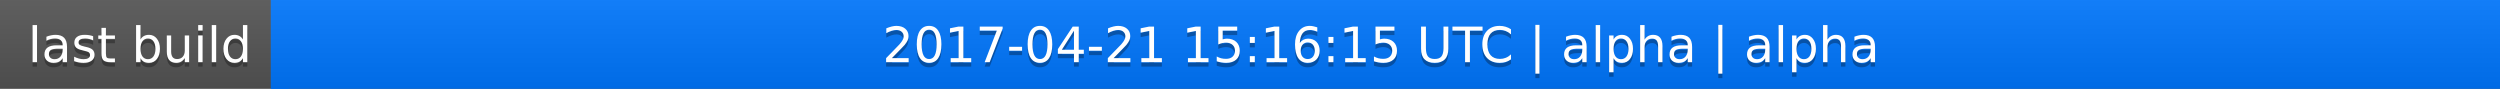
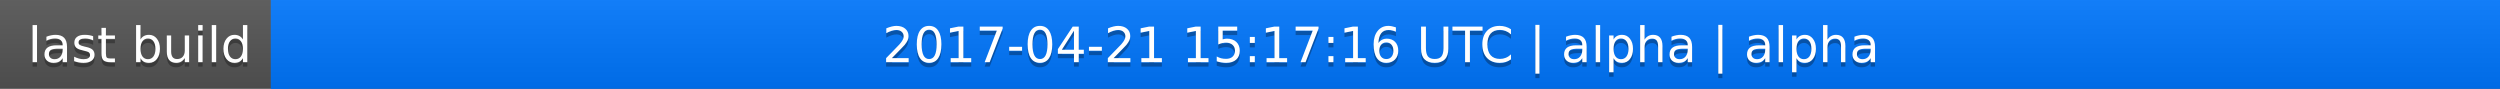
<svg xmlns="http://www.w3.org/2000/svg" width="563" height="20">
  <linearGradient id="a" x2="0" y2="100%">
    <stop offset="0" stop-color="#bbb" stop-opacity=".1" />
    <stop offset="1" stop-opacity=".1" />
  </linearGradient>
  <rect rx="0" width="563" height="20" fill="#555" />
  <rect rx="0" x="61" width="502" height="20" fill="#07f" />
  <path fill="#07f" d="M61 0h4v20h-4z" />
  <rect rx="0" width="563" height="20" fill="url(#a)" />
  <g fill="#fff" text-anchor="middle" font-family="DejaVu Sans,Verdana,Geneva,sans-serif" font-size="11">
    <text x="31.5" y="15" fill="#010101" fill-opacity=".3">last build</text>
    <text x="31.5" y="14">last build</text>
-     <text x="311" y="15" fill="#010101" fill-opacity=".3">2017-04-21 15:16:15 UTC | alpha | alpha</text>
-     <text x="311" y="14">2017-04-21 15:16:15 UTC | alpha | alpha</text>
+     <text x="311" y="15" fill="#010101" fill-opacity=".3">2017-04-21 15:17:16 UTC | alpha | alpha</text>
+     <text x="311" y="14">2017-04-21 15:17:16 UTC | alpha | alpha</text>
  </g>
</svg>
